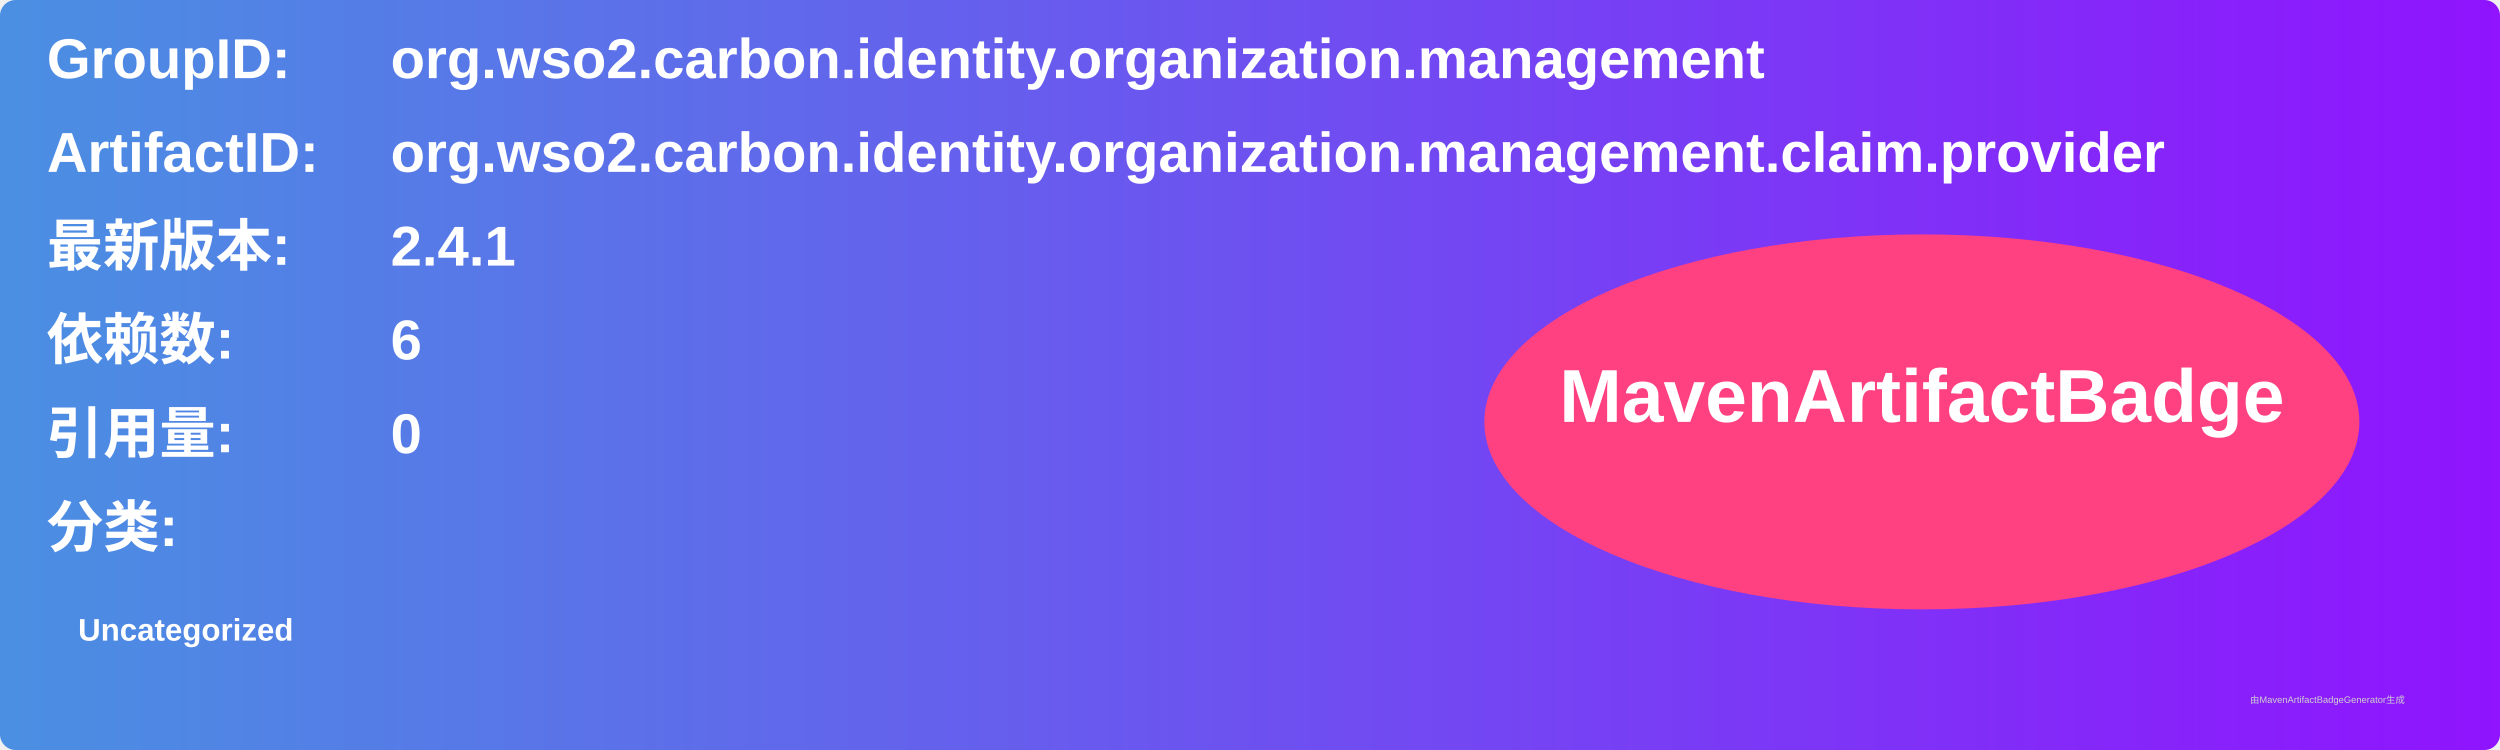
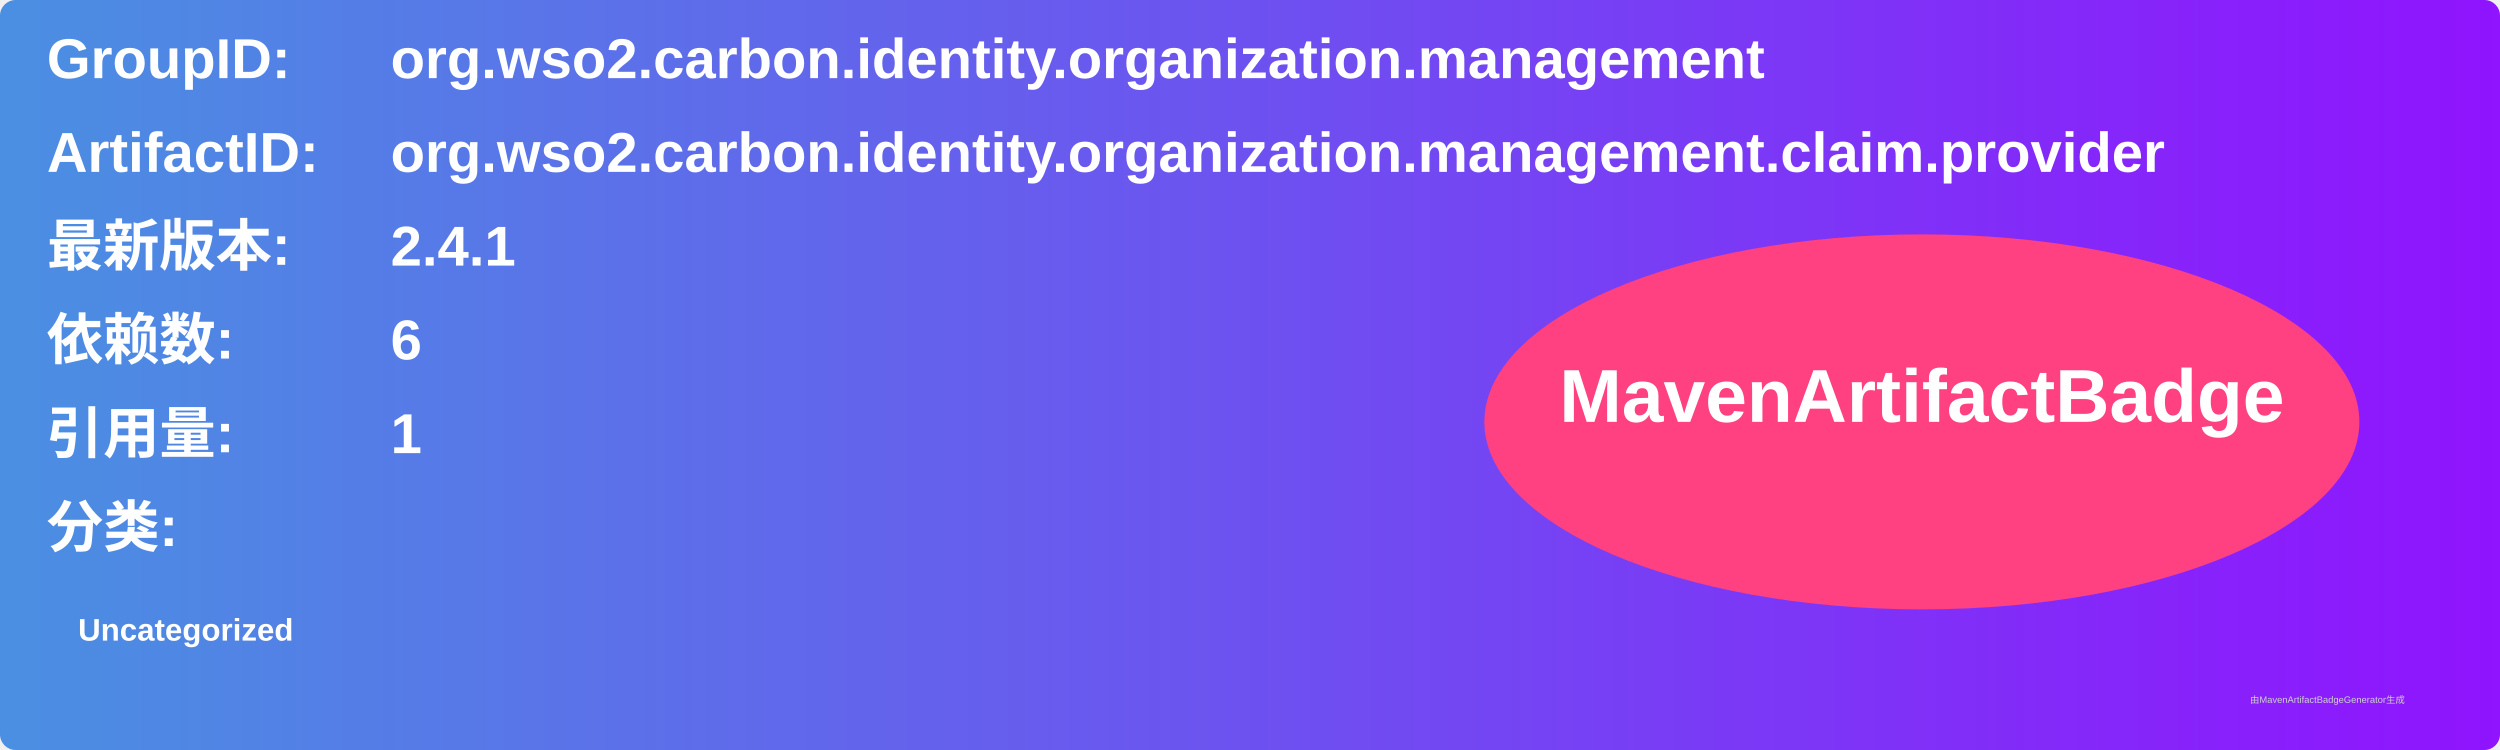
<svg xmlns="http://www.w3.org/2000/svg" width="800" height="240" viewBox="0 0 800 240">
  <linearGradient id="grad" x1="0%" y1="0%" x2="100%" y2="0%">
    <stop offset="0%" stop-color="#4a90e2" />
    <stop offset="100%" stop-color="#9013fe" />
  </linearGradient>
  <rect width="100%" height="100%" rx="5" ry="5" fill="url(#grad)" />
  <g transform="translate(15, 15)">
    <text x="0" y="10" font-family="Arial" font-size="18" fill="white" font-weight="bold" width="260">GroupID:</text>
    <text x="110" y="10" font-family="Arial" font-size="18" fill="white" font-weight="bold" width="460">org.wso2.carbon.identity.organization.management</text>
    <text x="0" y="40" font-family="Arial" font-size="18" fill="white" font-weight="bold" width="260">ArtifactID:</text>
    <text x="110" y="40" font-family="Arial" font-size="18" fill="white" font-weight="bold" width="460">org.wso2.carbon.identity.organization.management.claim.provider</text>
    <text x="0" y="70" font-family="Arial" font-size="18" fill="white" font-weight="bold">最新版本:</text>
    <text x="110" y="70" font-family="Arial" font-size="18" fill="white" font-weight="bold">
      <tspan font-weight="bold">2.4.1</tspan>
    </text>
    <text x="0" y="100" font-family="Arial" font-size="18" fill="white" font-weight="bold">依赖数: </text>
    <text x="110" y="100" font-family="Arial" font-size="18" fill="white">
      <tspan font-weight="bold">6</tspan>
    </text>
    <text x="0" y="130" font-family="Arial" font-size="18" fill="white" font-weight="bold">引用量: </text>
    <text x="110" y="130" font-family="Arial" font-size="18" fill="white">
-       <tspan font-weight="bold">0</tspan>
+       <tspan font-weight="bold">1</tspan>
    </text>
    <text x="0" y="160" font-family="Arial" font-size="18" fill="white" font-weight="bold">分类:</text>
    <text x="10" y="190" font-family="Arial" font-size="10" fill="white">
      <tspan font-weight="bold">Uncategorized</tspan>
    </text>
    <ellipse cx="600" cy="120" rx="140" ry="60" fill="#ff4081" />
    <text x="600" y="120" text-anchor="middle" font-family="Arial" font-size="24" fill="white" font-weight="bold">MavenArtifactBadge</text>
  </g>
  <text x="720" y="225" font-family="Arial" font-size="3" fill="#d0d0d0">由MavenArtifactBadgeGenerator生成</text>
</svg>
